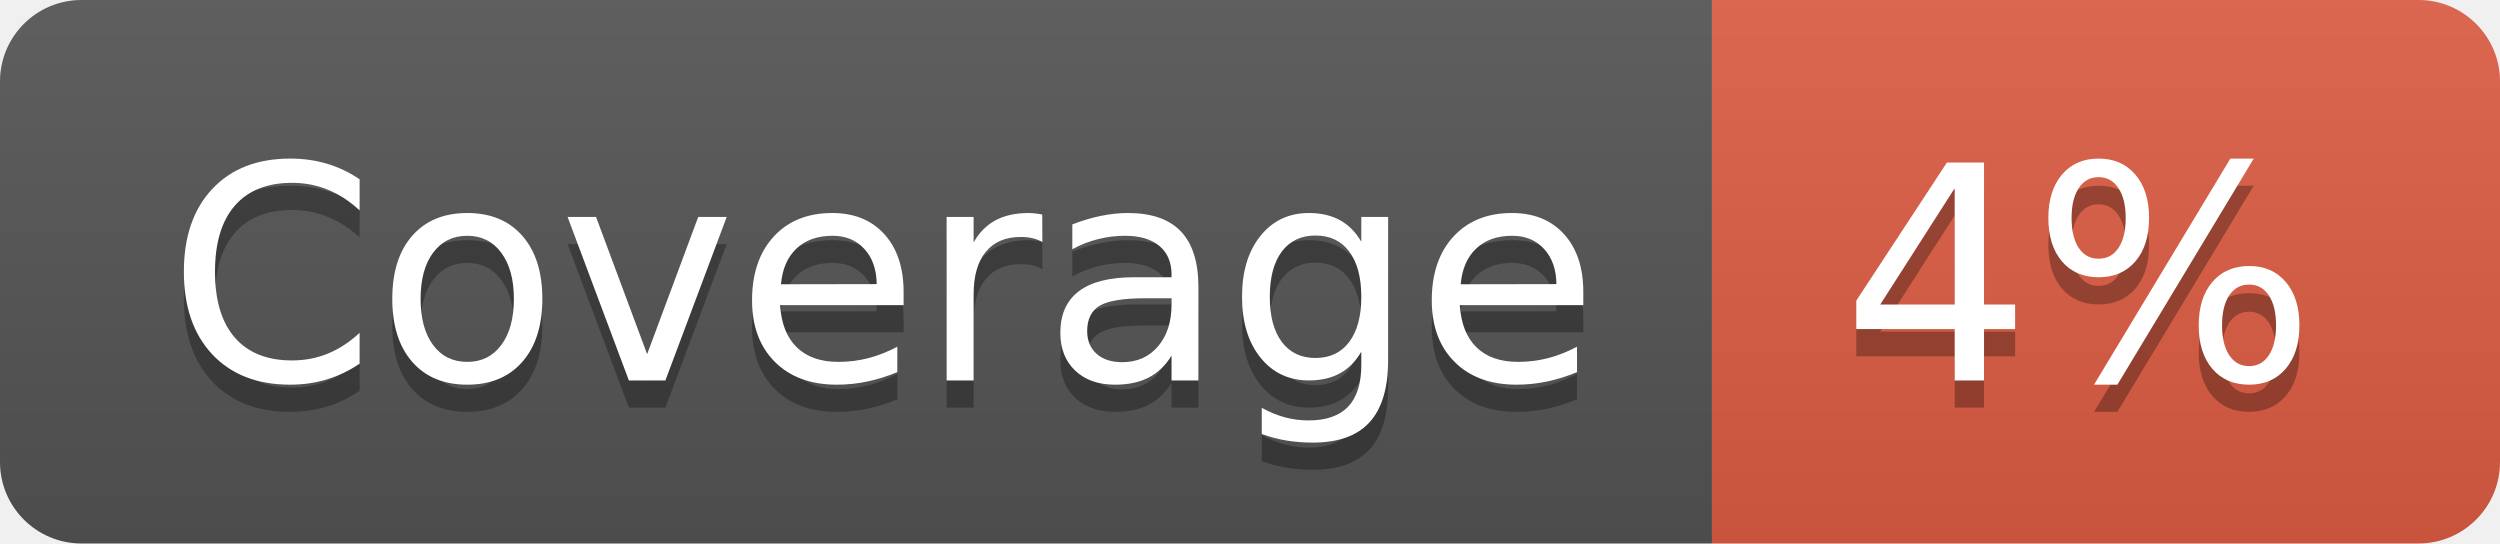
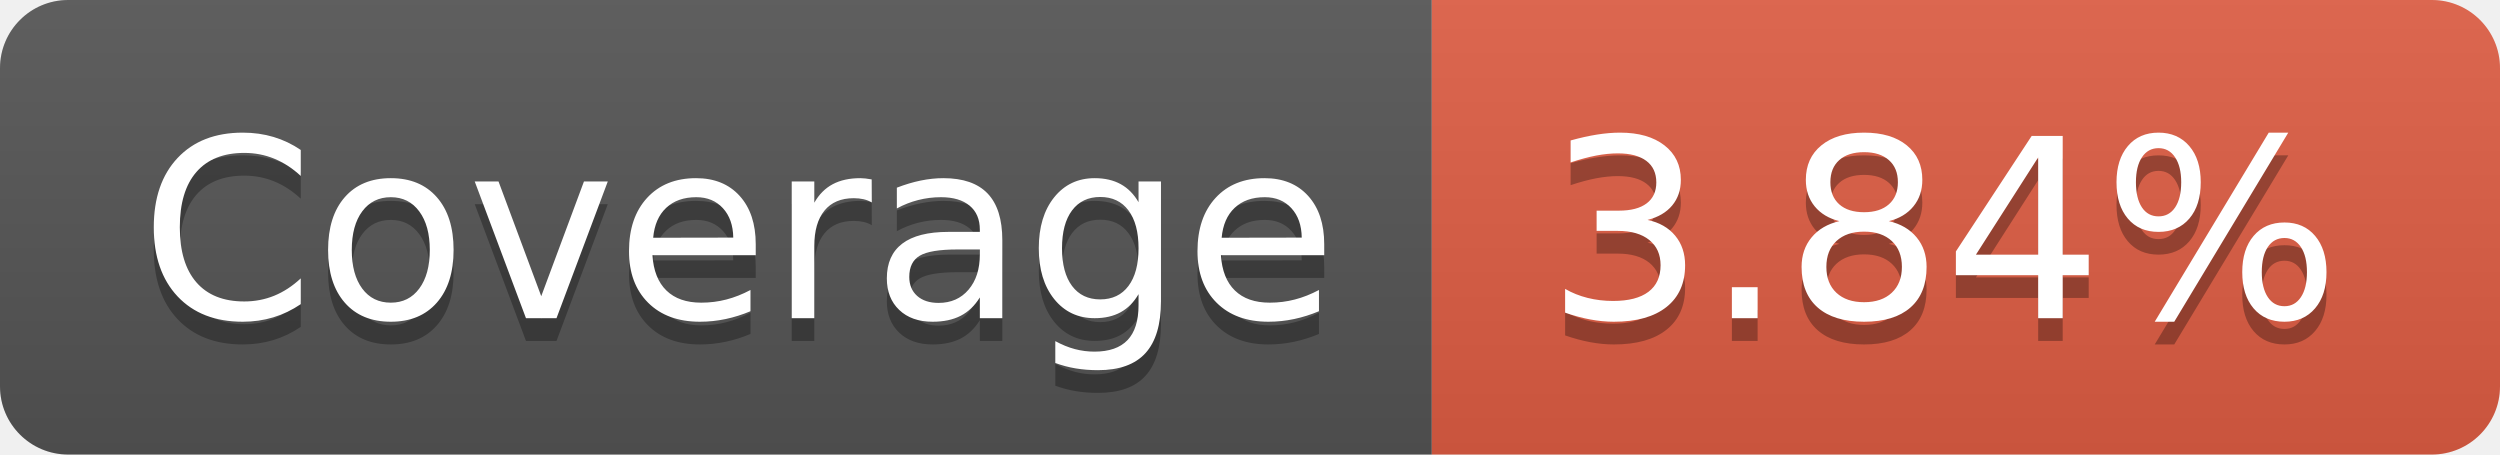
- <svg xmlns="http://www.w3.org/2000/svg" width="92" height="20" role="img" aria-label="Coverage: 4%">
+ <svg xmlns="http://www.w3.org/2000/svg" width="110" height="20" role="img" aria-label="Coverage: 3.84%">
  <linearGradient id="s" x2="0" y2="100%">
    <stop offset="0" stop-color="#bbb" stop-opacity=".1" />
    <stop offset="1" stop-opacity=".1" />
  </linearGradient>
  <clipPath id="r">
-     <rect width="92" height="20" rx="3" fill="#fff" />
+     <rect width="110" height="20" rx="3" fill="#fff" />
  </clipPath>
  <g clip-path="url(#r)">
    <rect width="63" height="20" fill="#555" />
-     <rect x="63" width="29" height="20" fill="#e05d44" />
-     <rect width="92" height="20" fill="url(#s)" />
+     <rect x="63" width="47" height="20" fill="#e05d44" />
+     <rect width="110" height="20" fill="url(#s)" />
  </g>
  <g fill="#fff" text-anchor="middle" font-family="Verdana,Geneva,DejaVu Sans,sans-serif" text-rendering="geometricPrecision" font-size="110">
    <text aria-hidden="true" x="325" y="150" fill="#010101" fill-opacity=".3" transform="scale(.1)" textLength="530">Coverage</text>
    <text x="325" y="140" transform="scale(.1)" fill="#fff" textLength="530">Coverage</text>
-     <text aria-hidden="true" x="765" y="150" fill="#010101" fill-opacity=".3" transform="scale(.1)" textLength="190">4%</text>
-     <text x="765" y="140" transform="scale(.1)" fill="#fff" textLength="190">4%</text>
+     <text aria-hidden="true" x="855" y="150" fill="#010101" fill-opacity=".3" transform="scale(.1)" textLength="370">3.84%</text>
+     <text x="855" y="140" transform="scale(.1)" fill="#fff" textLength="370">3.84%</text>
  </g>
</svg>
